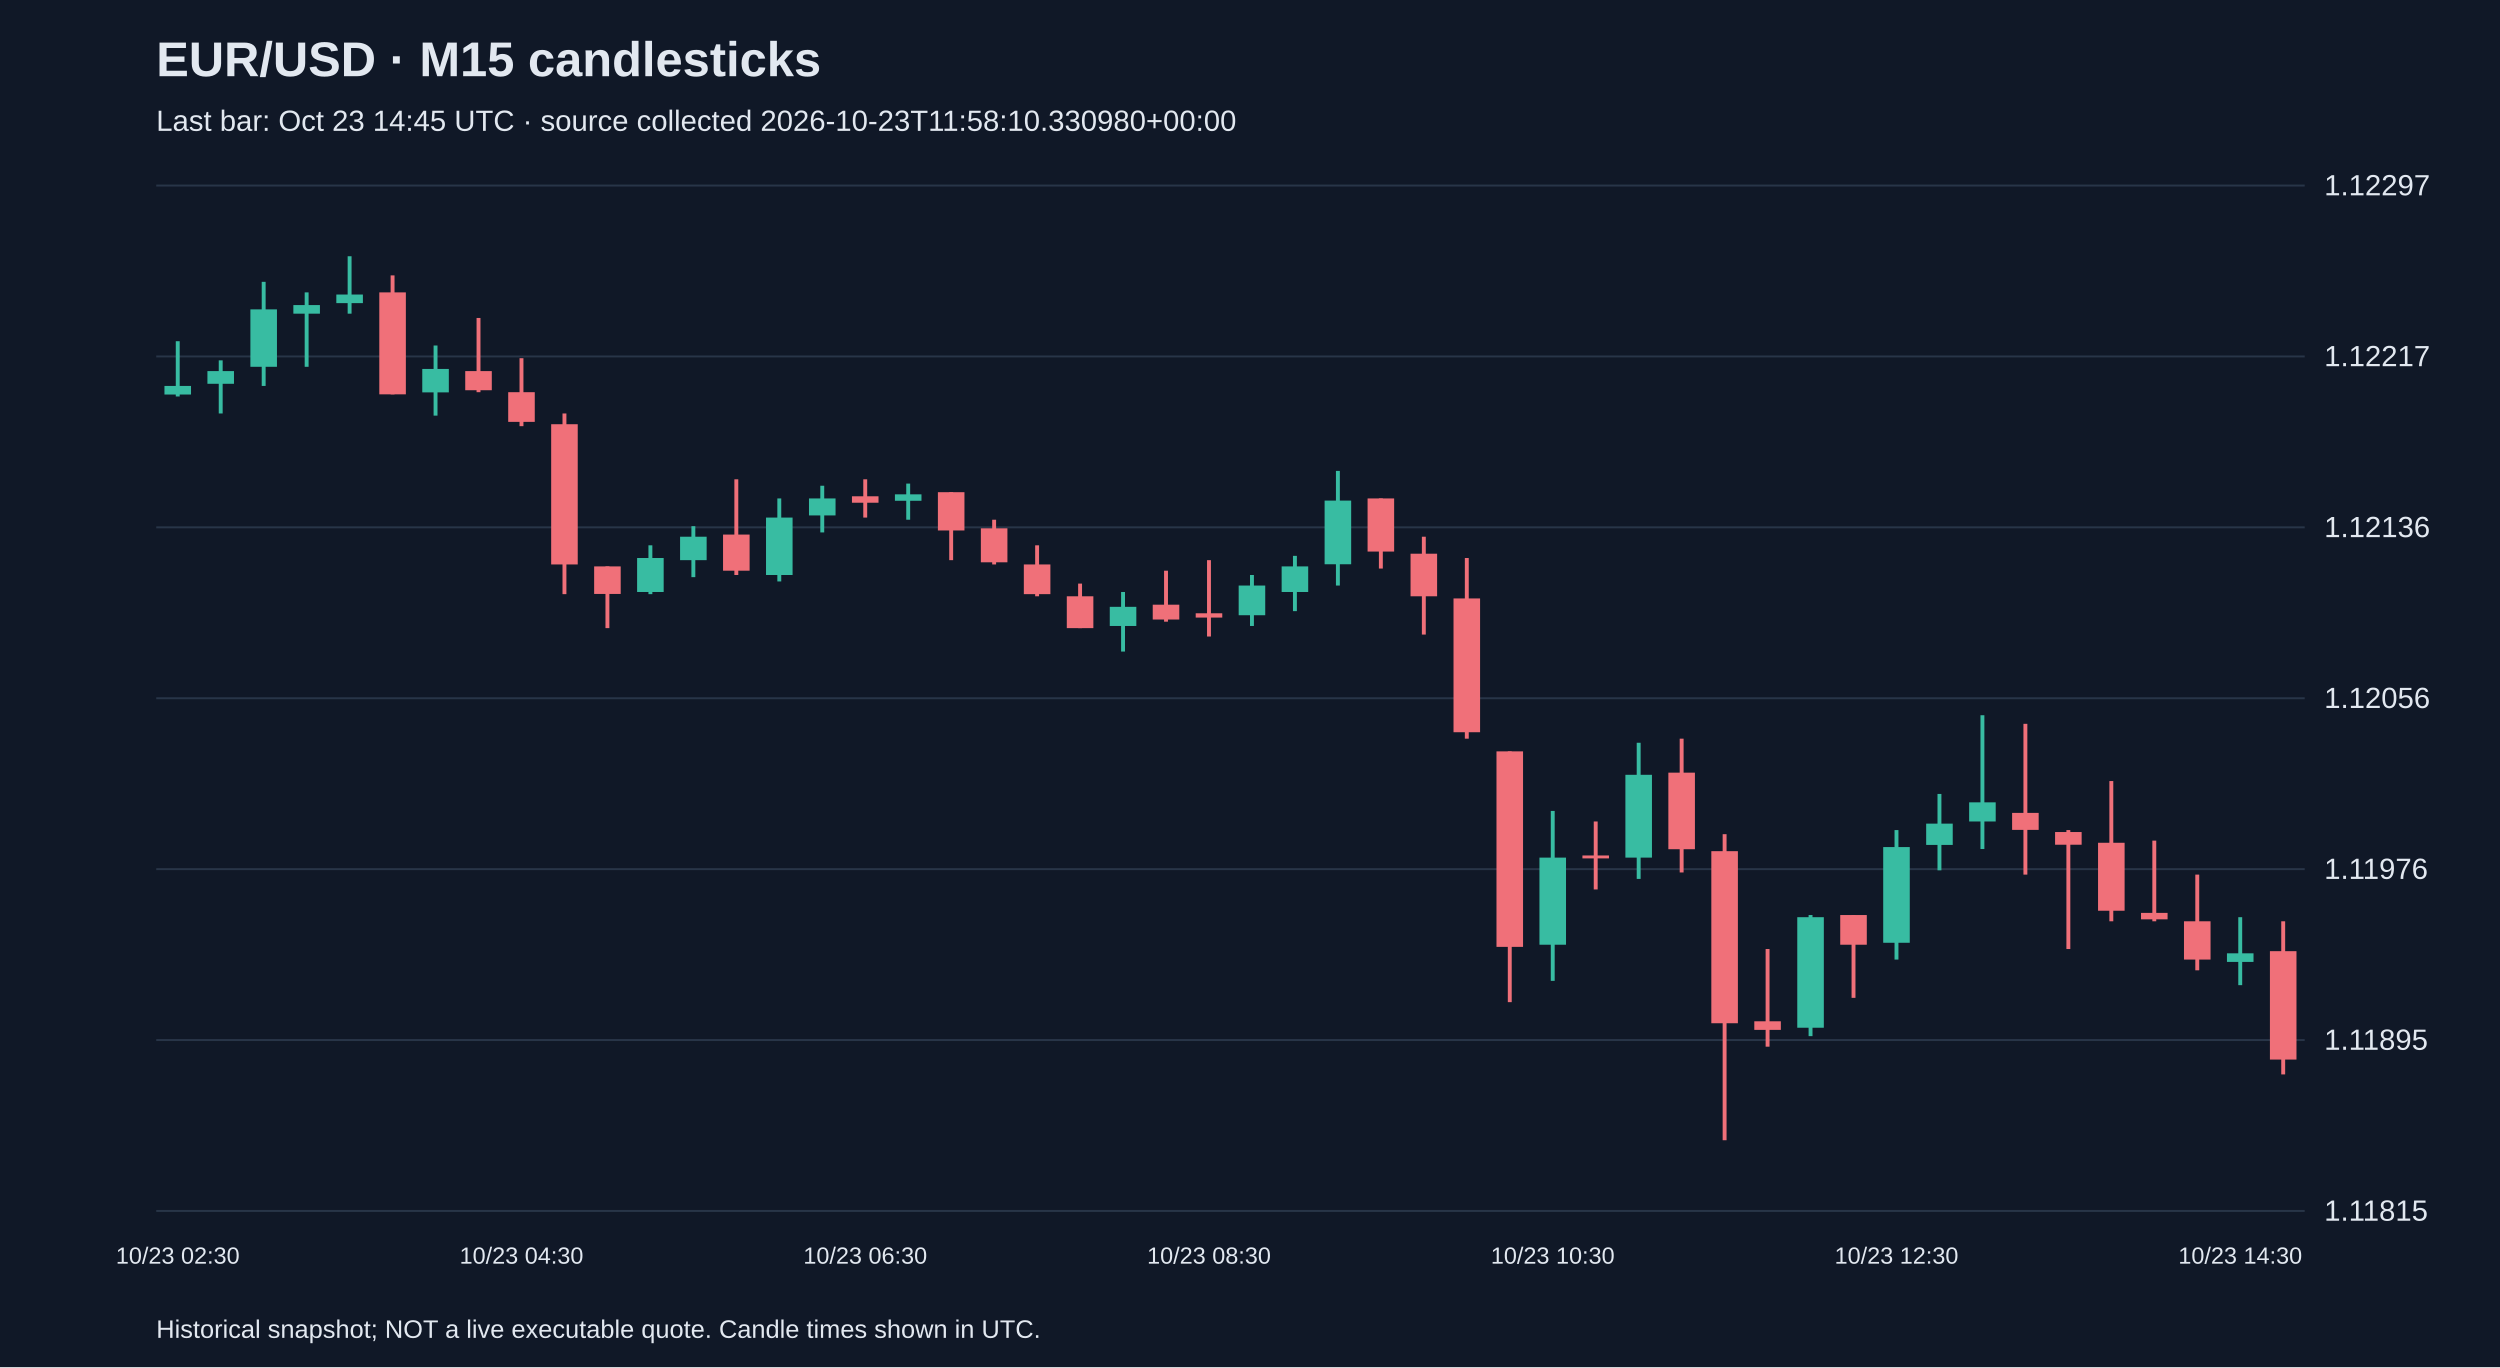
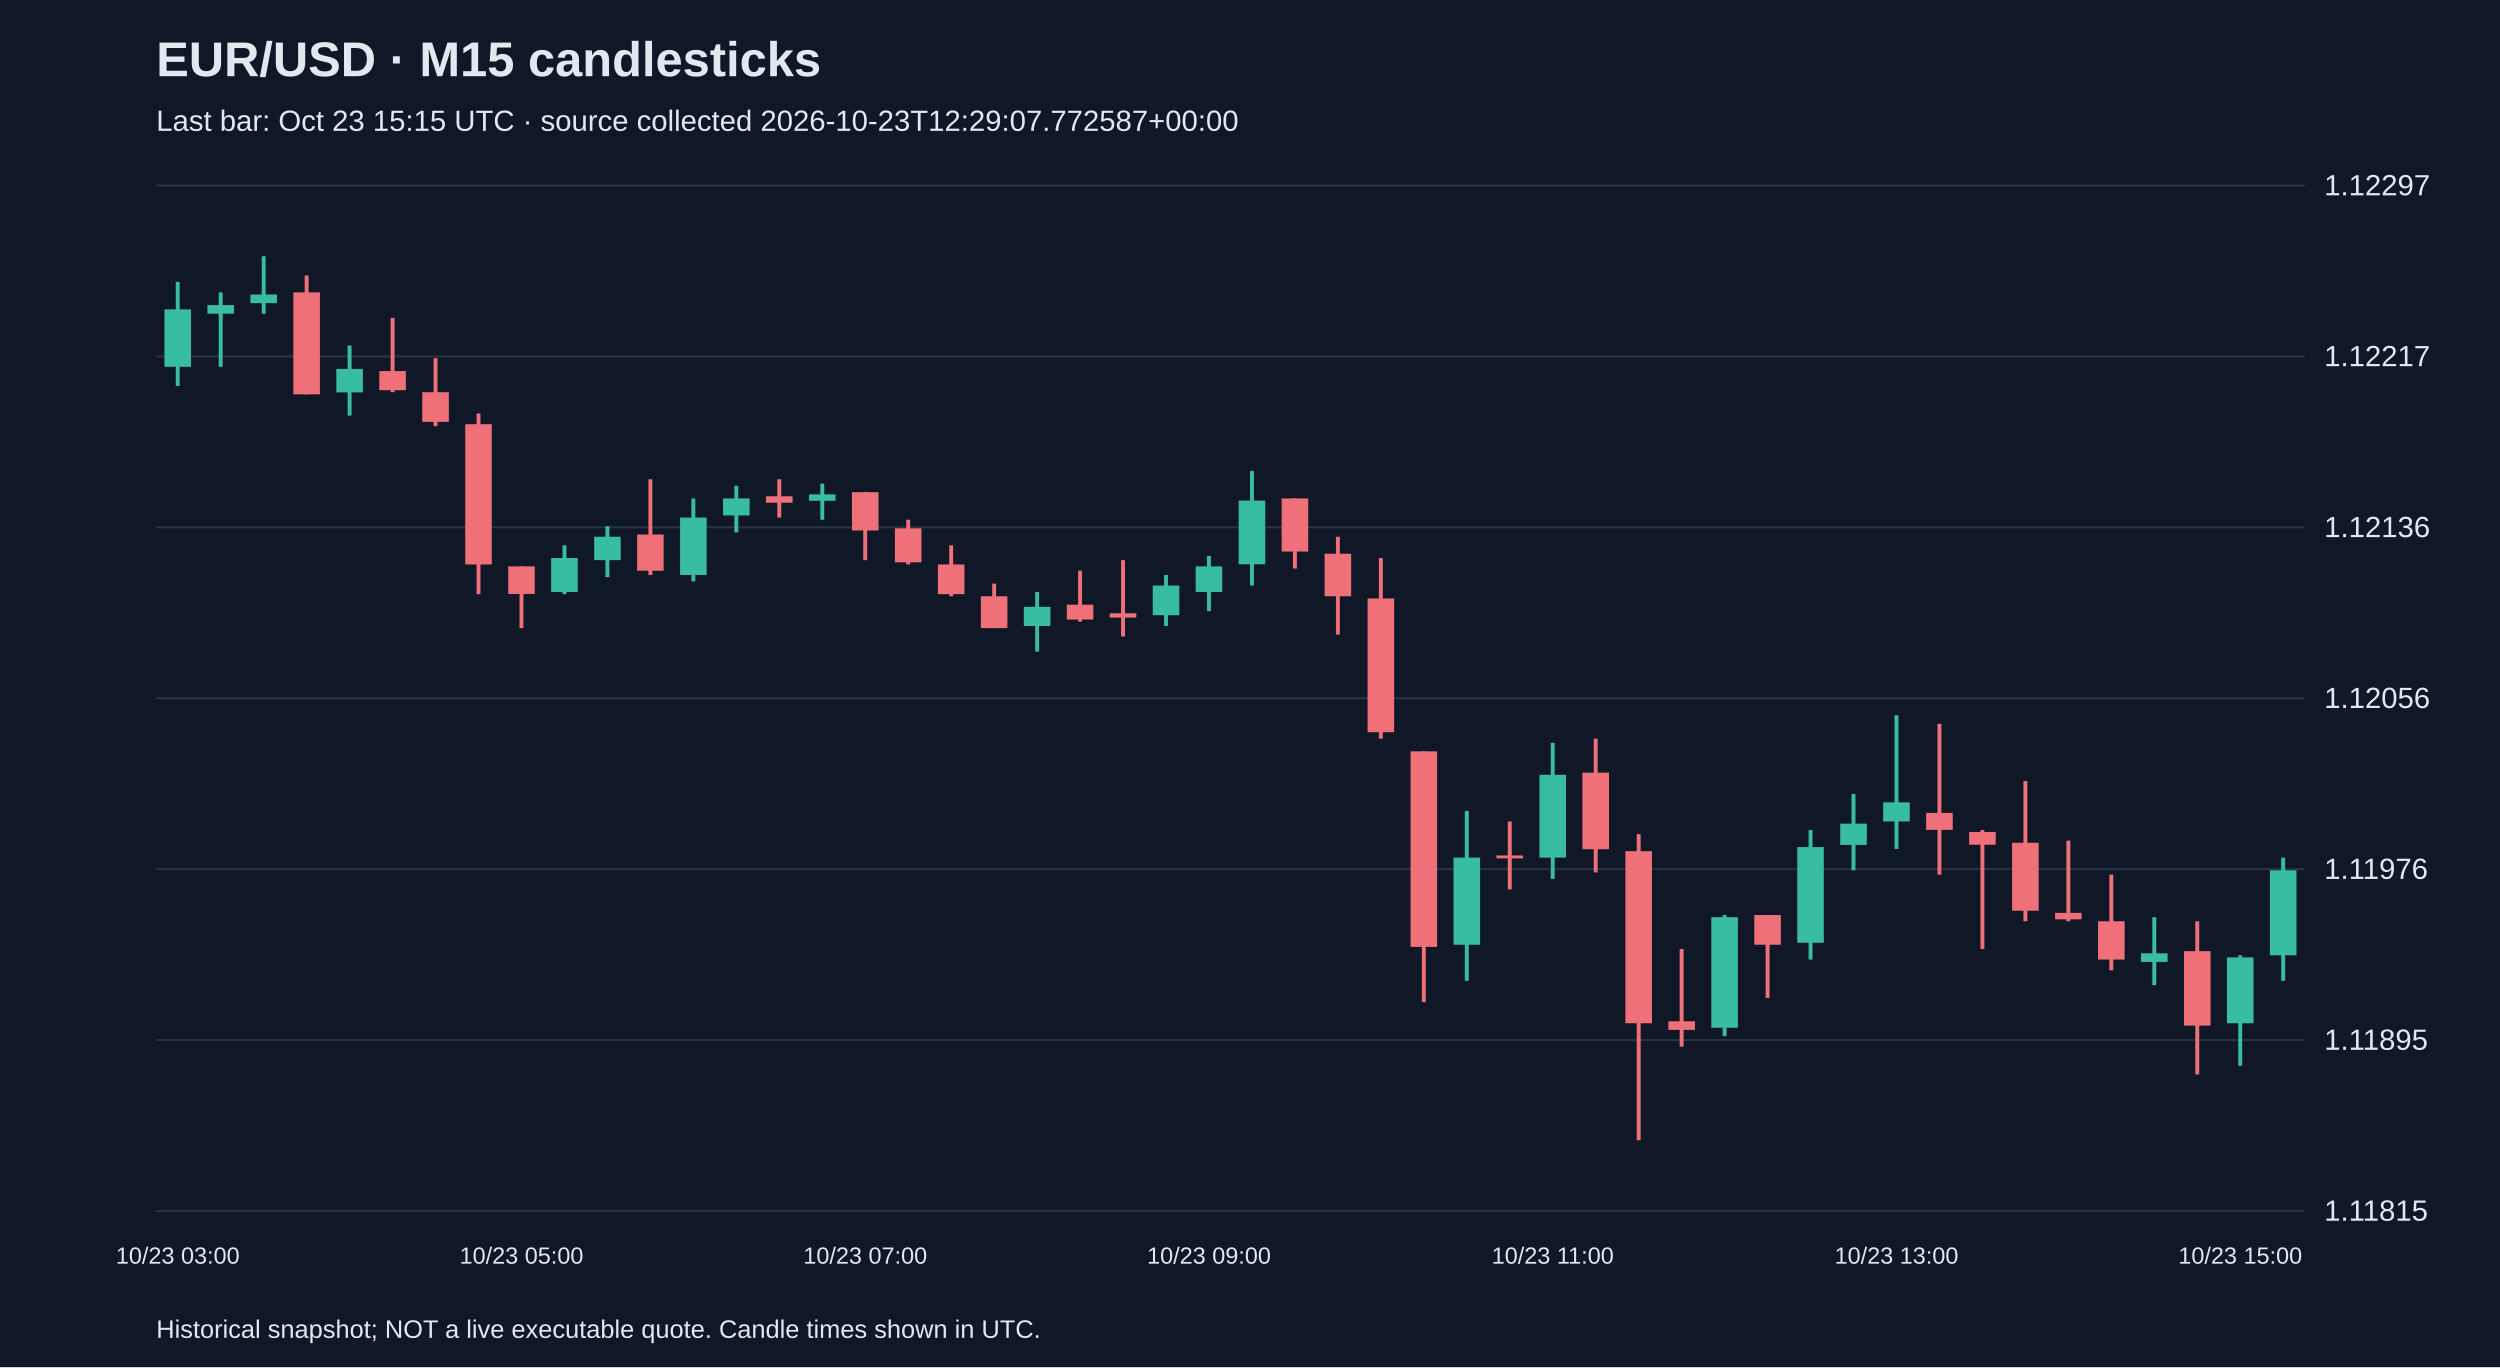
<svg xmlns="http://www.w3.org/2000/svg" viewBox="0 0 1280 700">
  <rect width="100%" height="100%" fill="#101827" />
  <style>text{font-family:Arial,sans-serif;fill:#e2e8f0}</style>
  <text x="80" y="39" font-size="25" font-weight="bold">EUR/USD · M15 candlesticks</text>
-   <text x="80" y="67" font-size="15" fill="#a6b1c5">Last bar: Oct 23 14:45 UTC · source collected 2026-10-23T11:58:10.330980+00:00</text>
+   <text x="80" y="67" font-size="15" fill="#a6b1c5">Last bar: Oct 23 15:15 UTC · source collected 2026-10-23T12:29:07.772587+00:00</text>
  <line x1="80" y1="620.0" x2="1180" y2="620.0" stroke="#283548" />
  <text x="1190" y="625.0" font-size="15">1.11815</text>
  <line x1="80" y1="532.5" x2="1180" y2="532.5" stroke="#283548" />
  <text x="1190" y="537.5" font-size="15">1.11895</text>
  <line x1="80" y1="445.0" x2="1180" y2="445.0" stroke="#283548" />
  <text x="1190" y="450.0" font-size="15">1.11976</text>
  <line x1="80" y1="357.5" x2="1180" y2="357.5" stroke="#283548" />
  <text x="1190" y="362.5" font-size="15">1.12056</text>
  <line x1="80" y1="270.0" x2="1180" y2="270.0" stroke="#283548" />
  <text x="1190" y="275.0" font-size="15">1.12136</text>
  <line x1="80" y1="182.5" x2="1180" y2="182.5" stroke="#283548" />
  <text x="1190" y="187.5" font-size="15">1.12217</text>
  <line x1="80" y1="95.0" x2="1180" y2="95.0" stroke="#283548" />
  <text x="1190" y="100.0" font-size="15">1.12297</text>
-   <line x1="91.0" y1="174.7" x2="91.0" y2="203.0" stroke="#38bca2" stroke-width="2" />
-   <rect x="84.2" y="197.6" width="13.6" height="4.4" fill="#38bca2" />
-   <text x="91.0" y="647" text-anchor="middle" font-size="12">10/23 02:30</text>
-   <line x1="113.0" y1="184.5" x2="113.0" y2="211.7" stroke="#38bca2" stroke-width="2" />
-   <rect x="106.2" y="190.0" width="13.6" height="6.5" fill="#38bca2" />
-   <line x1="135.0" y1="144.3" x2="135.0" y2="197.6" stroke="#38bca2" stroke-width="2" />
-   <rect x="128.2" y="158.4" width="13.6" height="29.4" fill="#38bca2" />
-   <line x1="157.0" y1="149.7" x2="157.0" y2="187.8" stroke="#38bca2" stroke-width="2" />
-   <rect x="150.2" y="156.2" width="13.6" height="4.4" fill="#38bca2" />
-   <line x1="179.0" y1="131.2" x2="179.0" y2="160.6" stroke="#38bca2" stroke-width="2" />
-   <rect x="172.2" y="150.8" width="13.6" height="4.4" fill="#38bca2" />
-   <line x1="201.0" y1="141.0" x2="201.0" y2="201.9" stroke="#f07079" stroke-width="2" />
-   <rect x="194.2" y="149.7" width="13.6" height="52.2" fill="#f07079" />
-   <line x1="223.0" y1="176.9" x2="223.0" y2="212.8" stroke="#38bca2" stroke-width="2" />
-   <rect x="216.2" y="188.9" width="13.6" height="12.0" fill="#38bca2" />
-   <line x1="245.0" y1="162.8" x2="245.0" y2="200.8" stroke="#f07079" stroke-width="2" />
-   <rect x="238.2" y="190.0" width="13.6" height="9.8" fill="#f07079" />
-   <line x1="267.0" y1="183.4" x2="267.0" y2="218.2" stroke="#f07079" stroke-width="2" />
-   <rect x="260.2" y="200.8" width="13.6" height="15.2" fill="#f07079" />
-   <text x="267.0" y="647" text-anchor="middle" font-size="12">10/23 04:30</text>
-   <line x1="289.0" y1="211.7" x2="289.0" y2="304.2" stroke="#f07079" stroke-width="2" />
-   <rect x="282.2" y="217.2" width="13.6" height="71.8" fill="#f07079" />
-   <line x1="311.0" y1="290.0" x2="311.0" y2="321.6" stroke="#f07079" stroke-width="2" />
-   <rect x="304.2" y="290.0" width="13.6" height="14.1" fill="#f07079" />
-   <line x1="333.0" y1="279.2" x2="333.0" y2="304.2" stroke="#38bca2" stroke-width="2" />
-   <rect x="326.2" y="285.7" width="13.6" height="17.4" fill="#38bca2" />
-   <line x1="355.0" y1="269.4" x2="355.0" y2="295.5" stroke="#38bca2" stroke-width="2" />
-   <rect x="348.2" y="274.8" width="13.6" height="12.0" fill="#38bca2" />
-   <line x1="377.0" y1="245.4" x2="377.0" y2="294.4" stroke="#f07079" stroke-width="2" />
-   <rect x="370.2" y="273.7" width="13.6" height="18.5" fill="#f07079" />
-   <line x1="399.0" y1="255.2" x2="399.0" y2="297.7" stroke="#38bca2" stroke-width="2" />
-   <rect x="392.2" y="265.0" width="13.6" height="29.4" fill="#38bca2" />
-   <line x1="421.0" y1="248.7" x2="421.0" y2="272.6" stroke="#38bca2" stroke-width="2" />
-   <rect x="414.2" y="255.2" width="13.6" height="8.7" fill="#38bca2" />
-   <line x1="443.0" y1="245.4" x2="443.0" y2="265.0" stroke="#f07079" stroke-width="2" />
-   <rect x="436.2" y="254.1" width="13.6" height="3.3" fill="#f07079" />
-   <text x="443.0" y="647" text-anchor="middle" font-size="12">10/23 06:30</text>
-   <line x1="465.0" y1="247.6" x2="465.0" y2="266.1" stroke="#38bca2" stroke-width="2" />
-   <rect x="458.2" y="253.1" width="13.6" height="3.3" fill="#38bca2" />
-   <line x1="487.0" y1="252.0" x2="487.0" y2="286.8" stroke="#f07079" stroke-width="2" />
-   <rect x="480.2" y="252.0" width="13.6" height="19.6" fill="#f07079" />
-   <line x1="509.0" y1="266.1" x2="509.0" y2="289.0" stroke="#f07079" stroke-width="2" />
-   <rect x="502.2" y="270.5" width="13.6" height="17.4" fill="#f07079" />
-   <line x1="531.0" y1="279.2" x2="531.0" y2="305.3" stroke="#f07079" stroke-width="2" />
-   <rect x="524.2" y="289.0" width="13.6" height="15.2" fill="#f07079" />
-   <line x1="553.0" y1="298.8" x2="553.0" y2="321.6" stroke="#f07079" stroke-width="2" />
-   <rect x="546.2" y="305.3" width="13.6" height="16.3" fill="#f07079" />
-   <line x1="575.0" y1="303.1" x2="575.0" y2="333.6" stroke="#38bca2" stroke-width="2" />
-   <rect x="568.2" y="310.7" width="13.6" height="9.8" fill="#38bca2" />
-   <line x1="597.0" y1="292.2" x2="597.0" y2="318.3" stroke="#f07079" stroke-width="2" />
-   <rect x="590.2" y="309.6" width="13.6" height="7.6" fill="#f07079" />
-   <line x1="619.0" y1="286.8" x2="619.0" y2="325.9" stroke="#f07079" stroke-width="2" />
-   <rect x="612.2" y="314.0" width="13.6" height="2.2" fill="#f07079" />
-   <text x="619.0" y="647" text-anchor="middle" font-size="12">10/23 08:30</text>
-   <line x1="641.0" y1="294.4" x2="641.0" y2="320.5" stroke="#38bca2" stroke-width="2" />
-   <rect x="634.2" y="299.8" width="13.6" height="15.2" fill="#38bca2" />
-   <line x1="663.0" y1="284.6" x2="663.0" y2="312.9" stroke="#38bca2" stroke-width="2" />
-   <rect x="656.2" y="290.0" width="13.6" height="13.1" fill="#38bca2" />
-   <line x1="685.0" y1="241.1" x2="685.0" y2="299.8" stroke="#38bca2" stroke-width="2" />
-   <rect x="678.2" y="256.3" width="13.6" height="32.6" fill="#38bca2" />
-   <line x1="707.0" y1="255.2" x2="707.0" y2="291.1" stroke="#f07079" stroke-width="2" />
-   <rect x="700.2" y="255.2" width="13.6" height="27.2" fill="#f07079" />
-   <line x1="729.0" y1="274.8" x2="729.0" y2="324.9" stroke="#f07079" stroke-width="2" />
-   <rect x="722.2" y="283.5" width="13.6" height="21.8" fill="#f07079" />
-   <line x1="751.0" y1="285.7" x2="751.0" y2="378.2" stroke="#f07079" stroke-width="2" />
-   <rect x="744.2" y="306.4" width="13.6" height="68.5" fill="#f07079" />
-   <line x1="773.0" y1="384.7" x2="773.0" y2="513.1" stroke="#f07079" stroke-width="2" />
-   <rect x="766.2" y="384.7" width="13.6" height="100.1" fill="#f07079" />
-   <line x1="795.0" y1="415.2" x2="795.0" y2="502.2" stroke="#38bca2" stroke-width="2" />
-   <rect x="788.2" y="439.1" width="13.6" height="44.6" fill="#38bca2" />
-   <text x="795.0" y="647" text-anchor="middle" font-size="12">10/23 10:30</text>
-   <line x1="817.0" y1="420.6" x2="817.0" y2="455.4" stroke="#f07079" stroke-width="2" />
-   <rect x="810.2" y="438.0" width="13.6" height="1.5" fill="#f07079" />
-   <line x1="839.0" y1="380.3" x2="839.0" y2="450.0" stroke="#38bca2" stroke-width="2" />
-   <rect x="832.2" y="396.7" width="13.6" height="42.4" fill="#38bca2" />
-   <line x1="861.0" y1="378.2" x2="861.0" y2="446.7" stroke="#f07079" stroke-width="2" />
-   <rect x="854.2" y="395.6" width="13.6" height="39.2" fill="#f07079" />
-   <line x1="883.0" y1="427.1" x2="883.0" y2="583.8" stroke="#f07079" stroke-width="2" />
-   <rect x="876.2" y="435.8" width="13.6" height="88.1" fill="#f07079" />
-   <line x1="905.0" y1="485.9" x2="905.0" y2="535.9" stroke="#f07079" stroke-width="2" />
-   <rect x="898.2" y="522.9" width="13.6" height="4.4" fill="#f07079" />
-   <line x1="927.0" y1="468.5" x2="927.0" y2="530.5" stroke="#38bca2" stroke-width="2" />
-   <rect x="920.2" y="469.6" width="13.6" height="56.6" fill="#38bca2" />
-   <line x1="949.0" y1="468.5" x2="949.0" y2="510.9" stroke="#f07079" stroke-width="2" />
-   <rect x="942.2" y="468.5" width="13.6" height="15.2" fill="#f07079" />
-   <line x1="971.0" y1="425.0" x2="971.0" y2="491.3" stroke="#38bca2" stroke-width="2" />
-   <rect x="964.2" y="433.7" width="13.6" height="49.0" fill="#38bca2" />
-   <text x="971.0" y="647" text-anchor="middle" font-size="12">10/23 12:30</text>
-   <line x1="993.0" y1="406.5" x2="993.0" y2="445.6" stroke="#38bca2" stroke-width="2" />
-   <rect x="986.2" y="421.7" width="13.6" height="10.9" fill="#38bca2" />
-   <line x1="1015.0" y1="366.2" x2="1015.0" y2="434.7" stroke="#38bca2" stroke-width="2" />
-   <rect x="1008.2" y="410.8" width="13.6" height="9.8" fill="#38bca2" />
-   <line x1="1037.0" y1="370.6" x2="1037.0" y2="447.8" stroke="#f07079" stroke-width="2" />
-   <rect x="1030.2" y="416.2" width="13.6" height="8.7" fill="#f07079" />
-   <line x1="1059.0" y1="425.0" x2="1059.0" y2="485.9" stroke="#f07079" stroke-width="2" />
-   <rect x="1052.2" y="426.0" width="13.6" height="6.5" fill="#f07079" />
-   <line x1="1081.0" y1="399.9" x2="1081.0" y2="471.7" stroke="#f07079" stroke-width="2" />
-   <rect x="1074.2" y="431.5" width="13.6" height="34.8" fill="#f07079" />
-   <line x1="1103.0" y1="430.4" x2="1103.0" y2="471.7" stroke="#f07079" stroke-width="2" />
-   <rect x="1096.2" y="467.4" width="13.6" height="3.3" fill="#f07079" />
-   <line x1="1125.0" y1="447.8" x2="1125.0" y2="496.8" stroke="#f07079" stroke-width="2" />
-   <rect x="1118.2" y="471.7" width="13.6" height="19.6" fill="#f07079" />
-   <line x1="1147.0" y1="469.6" x2="1147.0" y2="504.4" stroke="#38bca2" stroke-width="2" />
-   <rect x="1140.2" y="488.1" width="13.6" height="4.4" fill="#38bca2" />
-   <text x="1147.0" y="647" text-anchor="middle" font-size="12">10/23 14:30</text>
-   <line x1="1169.0" y1="471.7" x2="1169.0" y2="550.1" stroke="#f07079" stroke-width="2" />
-   <rect x="1162.2" y="487.0" width="13.6" height="55.5" fill="#f07079" />
+   <line x1="91.0" y1="144.3" x2="91.0" y2="197.6" stroke="#38bca2" stroke-width="2" />
+   <rect x="84.2" y="158.4" width="13.6" height="29.4" fill="#38bca2" />
+   <text x="91.0" y="647" text-anchor="middle" font-size="12">10/23 03:00</text>
+   <line x1="113.0" y1="149.7" x2="113.0" y2="187.8" stroke="#38bca2" stroke-width="2" />
+   <rect x="106.2" y="156.2" width="13.6" height="4.4" fill="#38bca2" />
+   <line x1="135.0" y1="131.2" x2="135.0" y2="160.6" stroke="#38bca2" stroke-width="2" />
+   <rect x="128.2" y="150.8" width="13.6" height="4.4" fill="#38bca2" />
+   <line x1="157.0" y1="141.0" x2="157.0" y2="201.9" stroke="#f07079" stroke-width="2" />
+   <rect x="150.2" y="149.7" width="13.6" height="52.2" fill="#f07079" />
+   <line x1="179.0" y1="176.9" x2="179.0" y2="212.8" stroke="#38bca2" stroke-width="2" />
+   <rect x="172.2" y="188.9" width="13.6" height="12.0" fill="#38bca2" />
+   <line x1="201.0" y1="162.8" x2="201.0" y2="200.8" stroke="#f07079" stroke-width="2" />
+   <rect x="194.2" y="190.0" width="13.6" height="9.8" fill="#f07079" />
+   <line x1="223.0" y1="183.4" x2="223.0" y2="218.2" stroke="#f07079" stroke-width="2" />
+   <rect x="216.2" y="200.8" width="13.6" height="15.2" fill="#f07079" />
+   <line x1="245.0" y1="211.7" x2="245.0" y2="304.2" stroke="#f07079" stroke-width="2" />
+   <rect x="238.2" y="217.2" width="13.6" height="71.8" fill="#f07079" />
+   <line x1="267.0" y1="290.0" x2="267.0" y2="321.6" stroke="#f07079" stroke-width="2" />
+   <rect x="260.2" y="290.0" width="13.6" height="14.1" fill="#f07079" />
+   <text x="267.0" y="647" text-anchor="middle" font-size="12">10/23 05:00</text>
+   <line x1="289.0" y1="279.2" x2="289.0" y2="304.2" stroke="#38bca2" stroke-width="2" />
+   <rect x="282.2" y="285.7" width="13.6" height="17.4" fill="#38bca2" />
+   <line x1="311.0" y1="269.4" x2="311.0" y2="295.5" stroke="#38bca2" stroke-width="2" />
+   <rect x="304.2" y="274.8" width="13.6" height="12.0" fill="#38bca2" />
+   <line x1="333.0" y1="245.4" x2="333.0" y2="294.4" stroke="#f07079" stroke-width="2" />
+   <rect x="326.2" y="273.7" width="13.6" height="18.5" fill="#f07079" />
+   <line x1="355.0" y1="255.2" x2="355.0" y2="297.7" stroke="#38bca2" stroke-width="2" />
+   <rect x="348.2" y="265.0" width="13.6" height="29.4" fill="#38bca2" />
+   <line x1="377.0" y1="248.7" x2="377.0" y2="272.6" stroke="#38bca2" stroke-width="2" />
+   <rect x="370.2" y="255.2" width="13.6" height="8.7" fill="#38bca2" />
+   <line x1="399.0" y1="245.4" x2="399.0" y2="265.0" stroke="#f07079" stroke-width="2" />
+   <rect x="392.2" y="254.1" width="13.6" height="3.3" fill="#f07079" />
+   <line x1="421.0" y1="247.6" x2="421.0" y2="266.1" stroke="#38bca2" stroke-width="2" />
+   <rect x="414.2" y="253.1" width="13.6" height="3.3" fill="#38bca2" />
+   <line x1="443.0" y1="252.0" x2="443.0" y2="286.8" stroke="#f07079" stroke-width="2" />
+   <rect x="436.2" y="252.0" width="13.6" height="19.6" fill="#f07079" />
+   <text x="443.0" y="647" text-anchor="middle" font-size="12">10/23 07:00</text>
+   <line x1="465.0" y1="266.1" x2="465.0" y2="289.0" stroke="#f07079" stroke-width="2" />
+   <rect x="458.2" y="270.5" width="13.6" height="17.4" fill="#f07079" />
+   <line x1="487.0" y1="279.2" x2="487.0" y2="305.3" stroke="#f07079" stroke-width="2" />
+   <rect x="480.2" y="289.0" width="13.6" height="15.2" fill="#f07079" />
+   <line x1="509.0" y1="298.8" x2="509.0" y2="321.6" stroke="#f07079" stroke-width="2" />
+   <rect x="502.2" y="305.3" width="13.6" height="16.3" fill="#f07079" />
+   <line x1="531.0" y1="303.1" x2="531.0" y2="333.6" stroke="#38bca2" stroke-width="2" />
+   <rect x="524.2" y="310.7" width="13.6" height="9.8" fill="#38bca2" />
+   <line x1="553.0" y1="292.2" x2="553.0" y2="318.3" stroke="#f07079" stroke-width="2" />
+   <rect x="546.2" y="309.6" width="13.6" height="7.6" fill="#f07079" />
+   <line x1="575.0" y1="286.8" x2="575.0" y2="325.9" stroke="#f07079" stroke-width="2" />
+   <rect x="568.2" y="314.0" width="13.6" height="2.2" fill="#f07079" />
+   <line x1="597.0" y1="294.4" x2="597.0" y2="320.5" stroke="#38bca2" stroke-width="2" />
+   <rect x="590.2" y="299.8" width="13.6" height="15.2" fill="#38bca2" />
+   <line x1="619.0" y1="284.6" x2="619.0" y2="312.9" stroke="#38bca2" stroke-width="2" />
+   <rect x="612.2" y="290.0" width="13.6" height="13.1" fill="#38bca2" />
+   <text x="619.0" y="647" text-anchor="middle" font-size="12">10/23 09:00</text>
+   <line x1="641.0" y1="241.1" x2="641.0" y2="299.8" stroke="#38bca2" stroke-width="2" />
+   <rect x="634.2" y="256.3" width="13.6" height="32.6" fill="#38bca2" />
+   <line x1="663.0" y1="255.2" x2="663.0" y2="291.1" stroke="#f07079" stroke-width="2" />
+   <rect x="656.2" y="255.2" width="13.6" height="27.2" fill="#f07079" />
+   <line x1="685.0" y1="274.8" x2="685.0" y2="324.9" stroke="#f07079" stroke-width="2" />
+   <rect x="678.2" y="283.5" width="13.6" height="21.8" fill="#f07079" />
+   <line x1="707.0" y1="285.7" x2="707.0" y2="378.2" stroke="#f07079" stroke-width="2" />
+   <rect x="700.2" y="306.4" width="13.6" height="68.5" fill="#f07079" />
+   <line x1="729.0" y1="384.7" x2="729.0" y2="513.1" stroke="#f07079" stroke-width="2" />
+   <rect x="722.2" y="384.7" width="13.6" height="100.1" fill="#f07079" />
+   <line x1="751.0" y1="415.2" x2="751.0" y2="502.2" stroke="#38bca2" stroke-width="2" />
+   <rect x="744.2" y="439.1" width="13.6" height="44.6" fill="#38bca2" />
+   <line x1="773.0" y1="420.6" x2="773.0" y2="455.4" stroke="#f07079" stroke-width="2" />
+   <rect x="766.2" y="438.0" width="13.6" height="1.5" fill="#f07079" />
+   <line x1="795.0" y1="380.3" x2="795.0" y2="450.0" stroke="#38bca2" stroke-width="2" />
+   <rect x="788.2" y="396.7" width="13.6" height="42.4" fill="#38bca2" />
+   <text x="795.0" y="647" text-anchor="middle" font-size="12">10/23 11:00</text>
+   <line x1="817.0" y1="378.2" x2="817.0" y2="446.7" stroke="#f07079" stroke-width="2" />
+   <rect x="810.2" y="395.6" width="13.6" height="39.2" fill="#f07079" />
+   <line x1="839.0" y1="427.1" x2="839.0" y2="583.8" stroke="#f07079" stroke-width="2" />
+   <rect x="832.2" y="435.8" width="13.6" height="88.1" fill="#f07079" />
+   <line x1="861.0" y1="485.9" x2="861.0" y2="535.9" stroke="#f07079" stroke-width="2" />
+   <rect x="854.2" y="522.9" width="13.6" height="4.4" fill="#f07079" />
+   <line x1="883.0" y1="468.5" x2="883.0" y2="530.5" stroke="#38bca2" stroke-width="2" />
+   <rect x="876.2" y="469.6" width="13.6" height="56.6" fill="#38bca2" />
+   <line x1="905.0" y1="468.5" x2="905.0" y2="510.9" stroke="#f07079" stroke-width="2" />
+   <rect x="898.2" y="468.5" width="13.6" height="15.2" fill="#f07079" />
+   <line x1="927.0" y1="425.0" x2="927.0" y2="491.3" stroke="#38bca2" stroke-width="2" />
+   <rect x="920.2" y="433.7" width="13.6" height="49.0" fill="#38bca2" />
+   <line x1="949.0" y1="406.5" x2="949.0" y2="445.6" stroke="#38bca2" stroke-width="2" />
+   <rect x="942.2" y="421.7" width="13.6" height="10.9" fill="#38bca2" />
+   <line x1="971.0" y1="366.2" x2="971.0" y2="434.7" stroke="#38bca2" stroke-width="2" />
+   <rect x="964.2" y="410.8" width="13.6" height="9.8" fill="#38bca2" />
+   <text x="971.0" y="647" text-anchor="middle" font-size="12">10/23 13:00</text>
+   <line x1="993.0" y1="370.6" x2="993.0" y2="447.8" stroke="#f07079" stroke-width="2" />
+   <rect x="986.2" y="416.2" width="13.6" height="8.7" fill="#f07079" />
+   <line x1="1015.0" y1="425.0" x2="1015.0" y2="485.9" stroke="#f07079" stroke-width="2" />
+   <rect x="1008.2" y="426.0" width="13.6" height="6.5" fill="#f07079" />
+   <line x1="1037.0" y1="399.9" x2="1037.0" y2="471.7" stroke="#f07079" stroke-width="2" />
+   <rect x="1030.2" y="431.5" width="13.6" height="34.8" fill="#f07079" />
+   <line x1="1059.0" y1="430.4" x2="1059.0" y2="471.7" stroke="#f07079" stroke-width="2" />
+   <rect x="1052.2" y="467.4" width="13.6" height="3.3" fill="#f07079" />
+   <line x1="1081.0" y1="447.8" x2="1081.0" y2="496.8" stroke="#f07079" stroke-width="2" />
+   <rect x="1074.2" y="471.7" width="13.6" height="19.6" fill="#f07079" />
+   <line x1="1103.0" y1="469.6" x2="1103.0" y2="504.4" stroke="#38bca2" stroke-width="2" />
+   <rect x="1096.2" y="488.1" width="13.6" height="4.4" fill="#38bca2" />
+   <line x1="1125.0" y1="471.7" x2="1125.0" y2="550.1" stroke="#f07079" stroke-width="2" />
+   <rect x="1118.2" y="487.0" width="13.6" height="38.1" fill="#f07079" />
+   <line x1="1147.0" y1="489.1" x2="1147.0" y2="545.7" stroke="#38bca2" stroke-width="2" />
+   <rect x="1140.2" y="490.2" width="13.6" height="33.7" fill="#38bca2" />
+   <text x="1147.0" y="647" text-anchor="middle" font-size="12">10/23 15:00</text>
+   <line x1="1169.0" y1="439.1" x2="1169.0" y2="502.2" stroke="#38bca2" stroke-width="2" />
+   <rect x="1162.2" y="445.6" width="13.6" height="43.5" fill="#38bca2" />
  <text x="80" y="685" font-size="13">Historical snapshot; NOT a live executable quote. Candle times shown in UTC.</text>
</svg>
